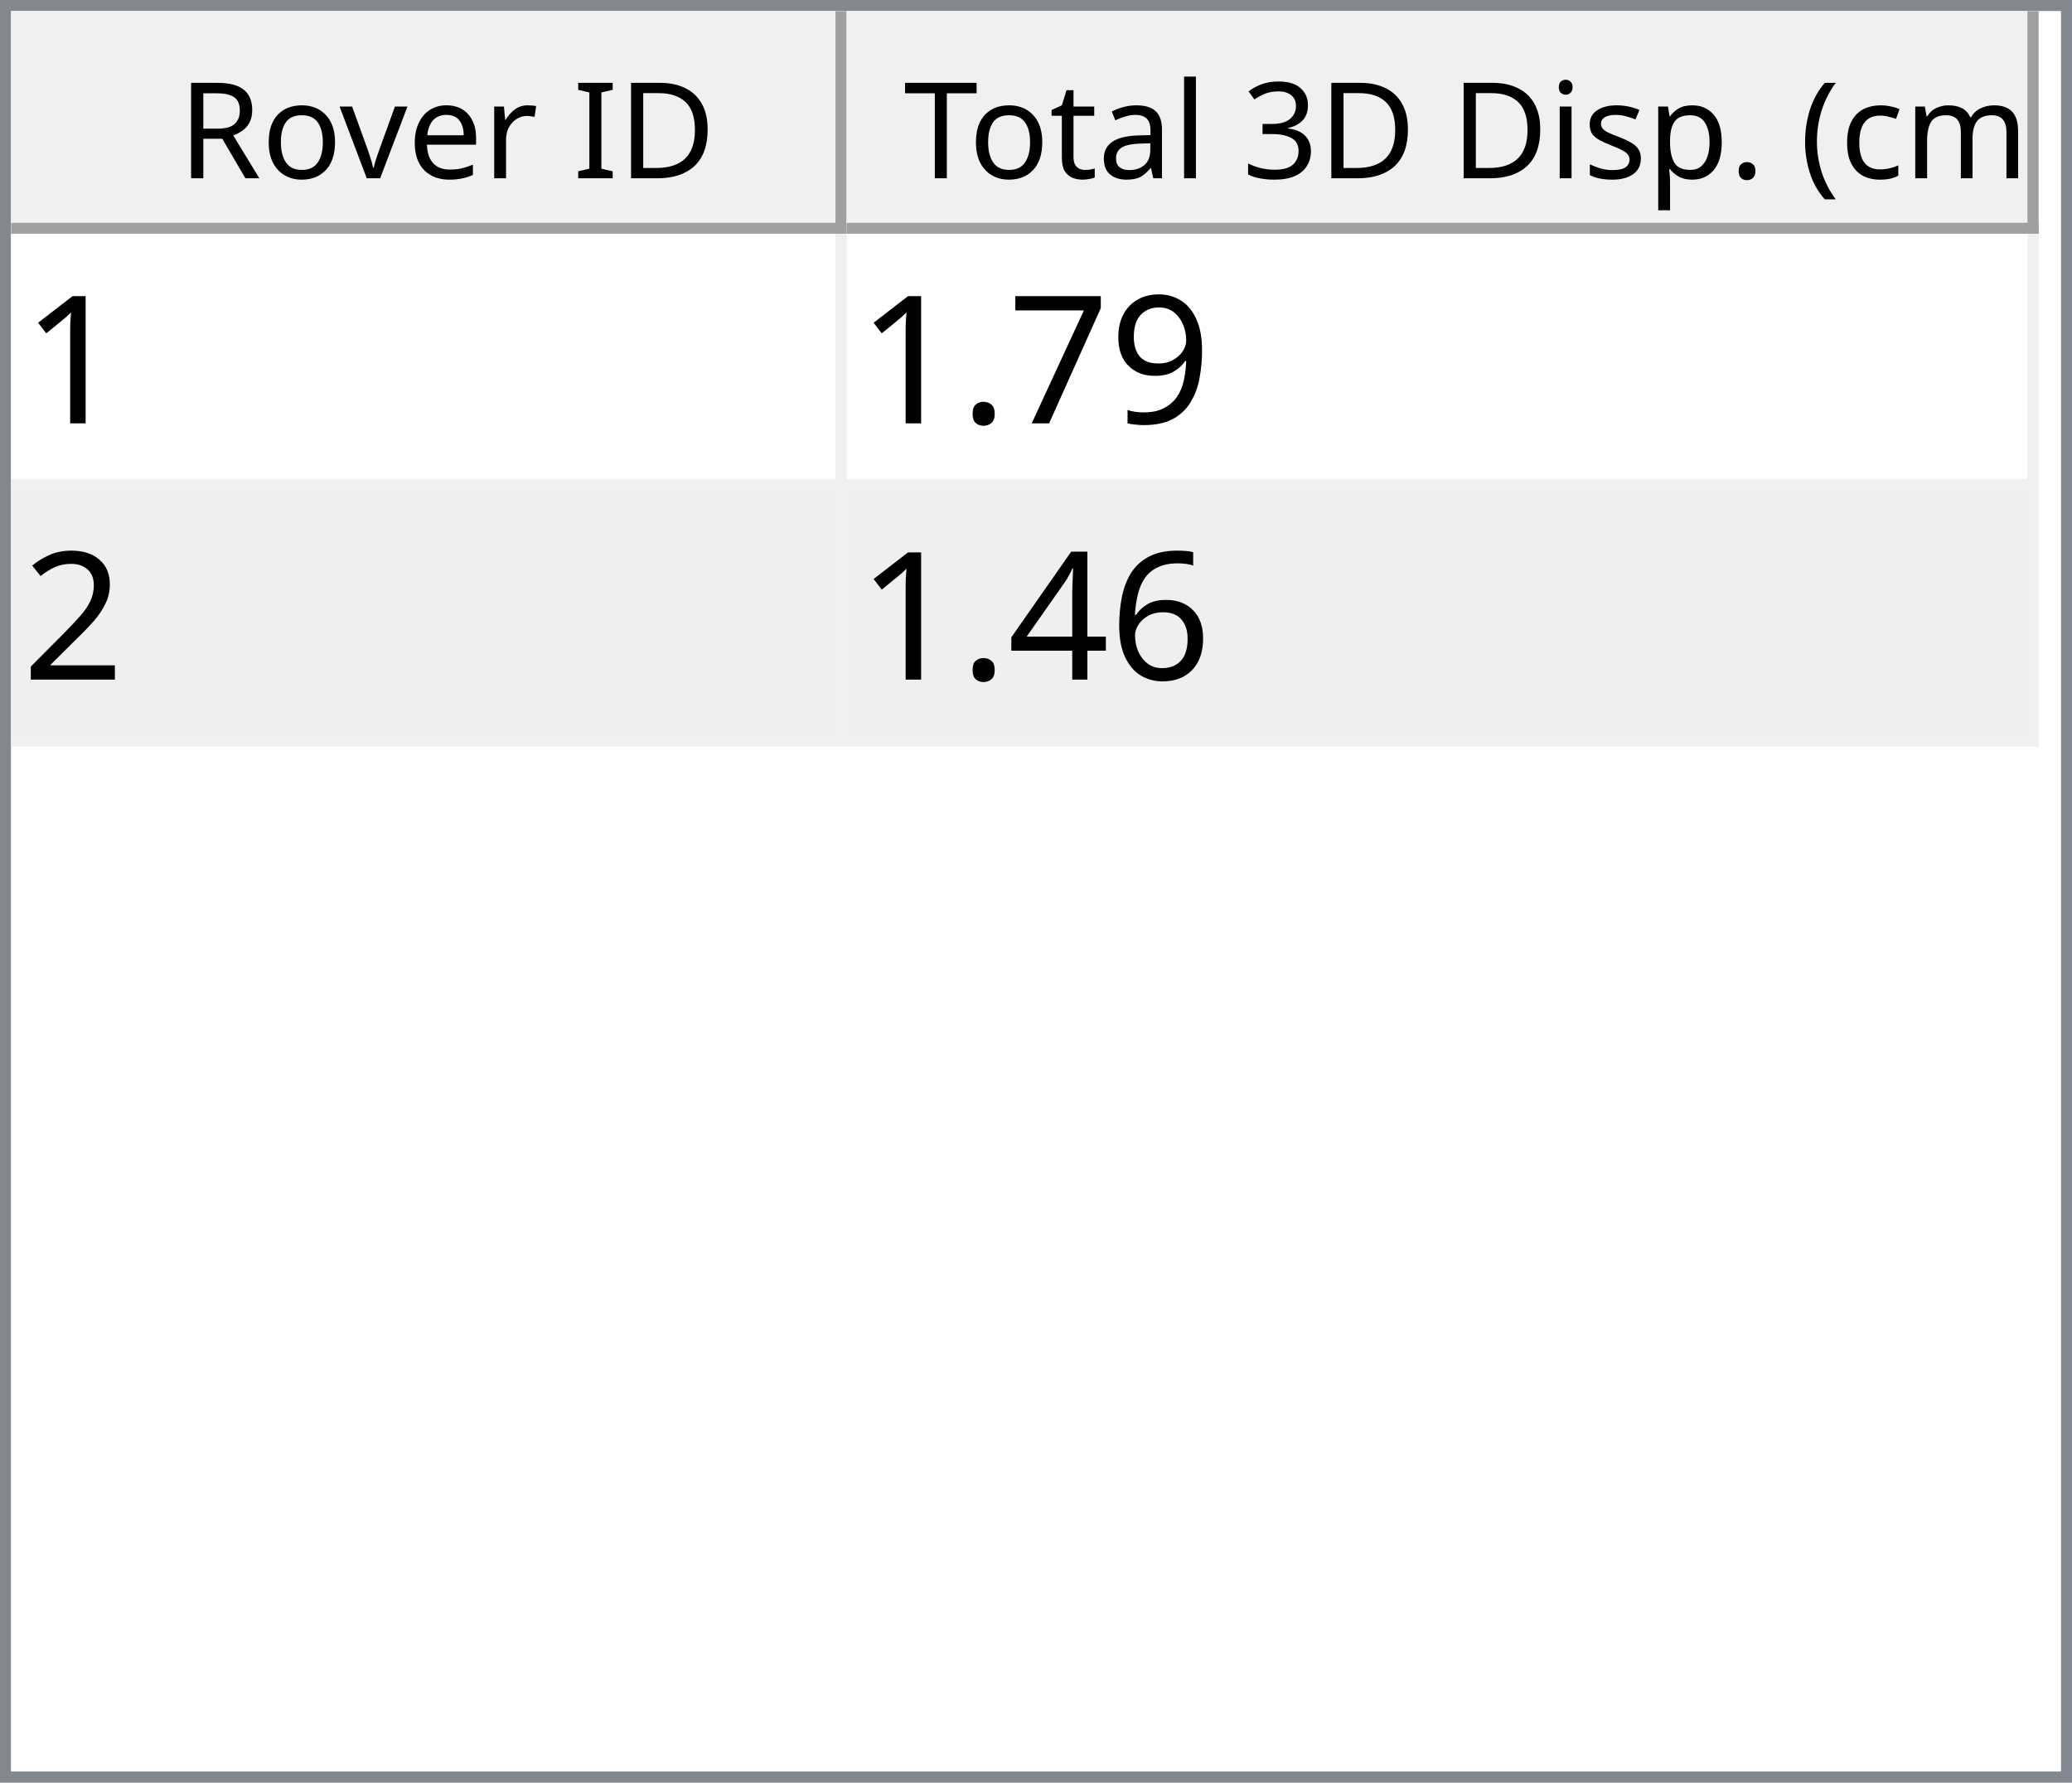
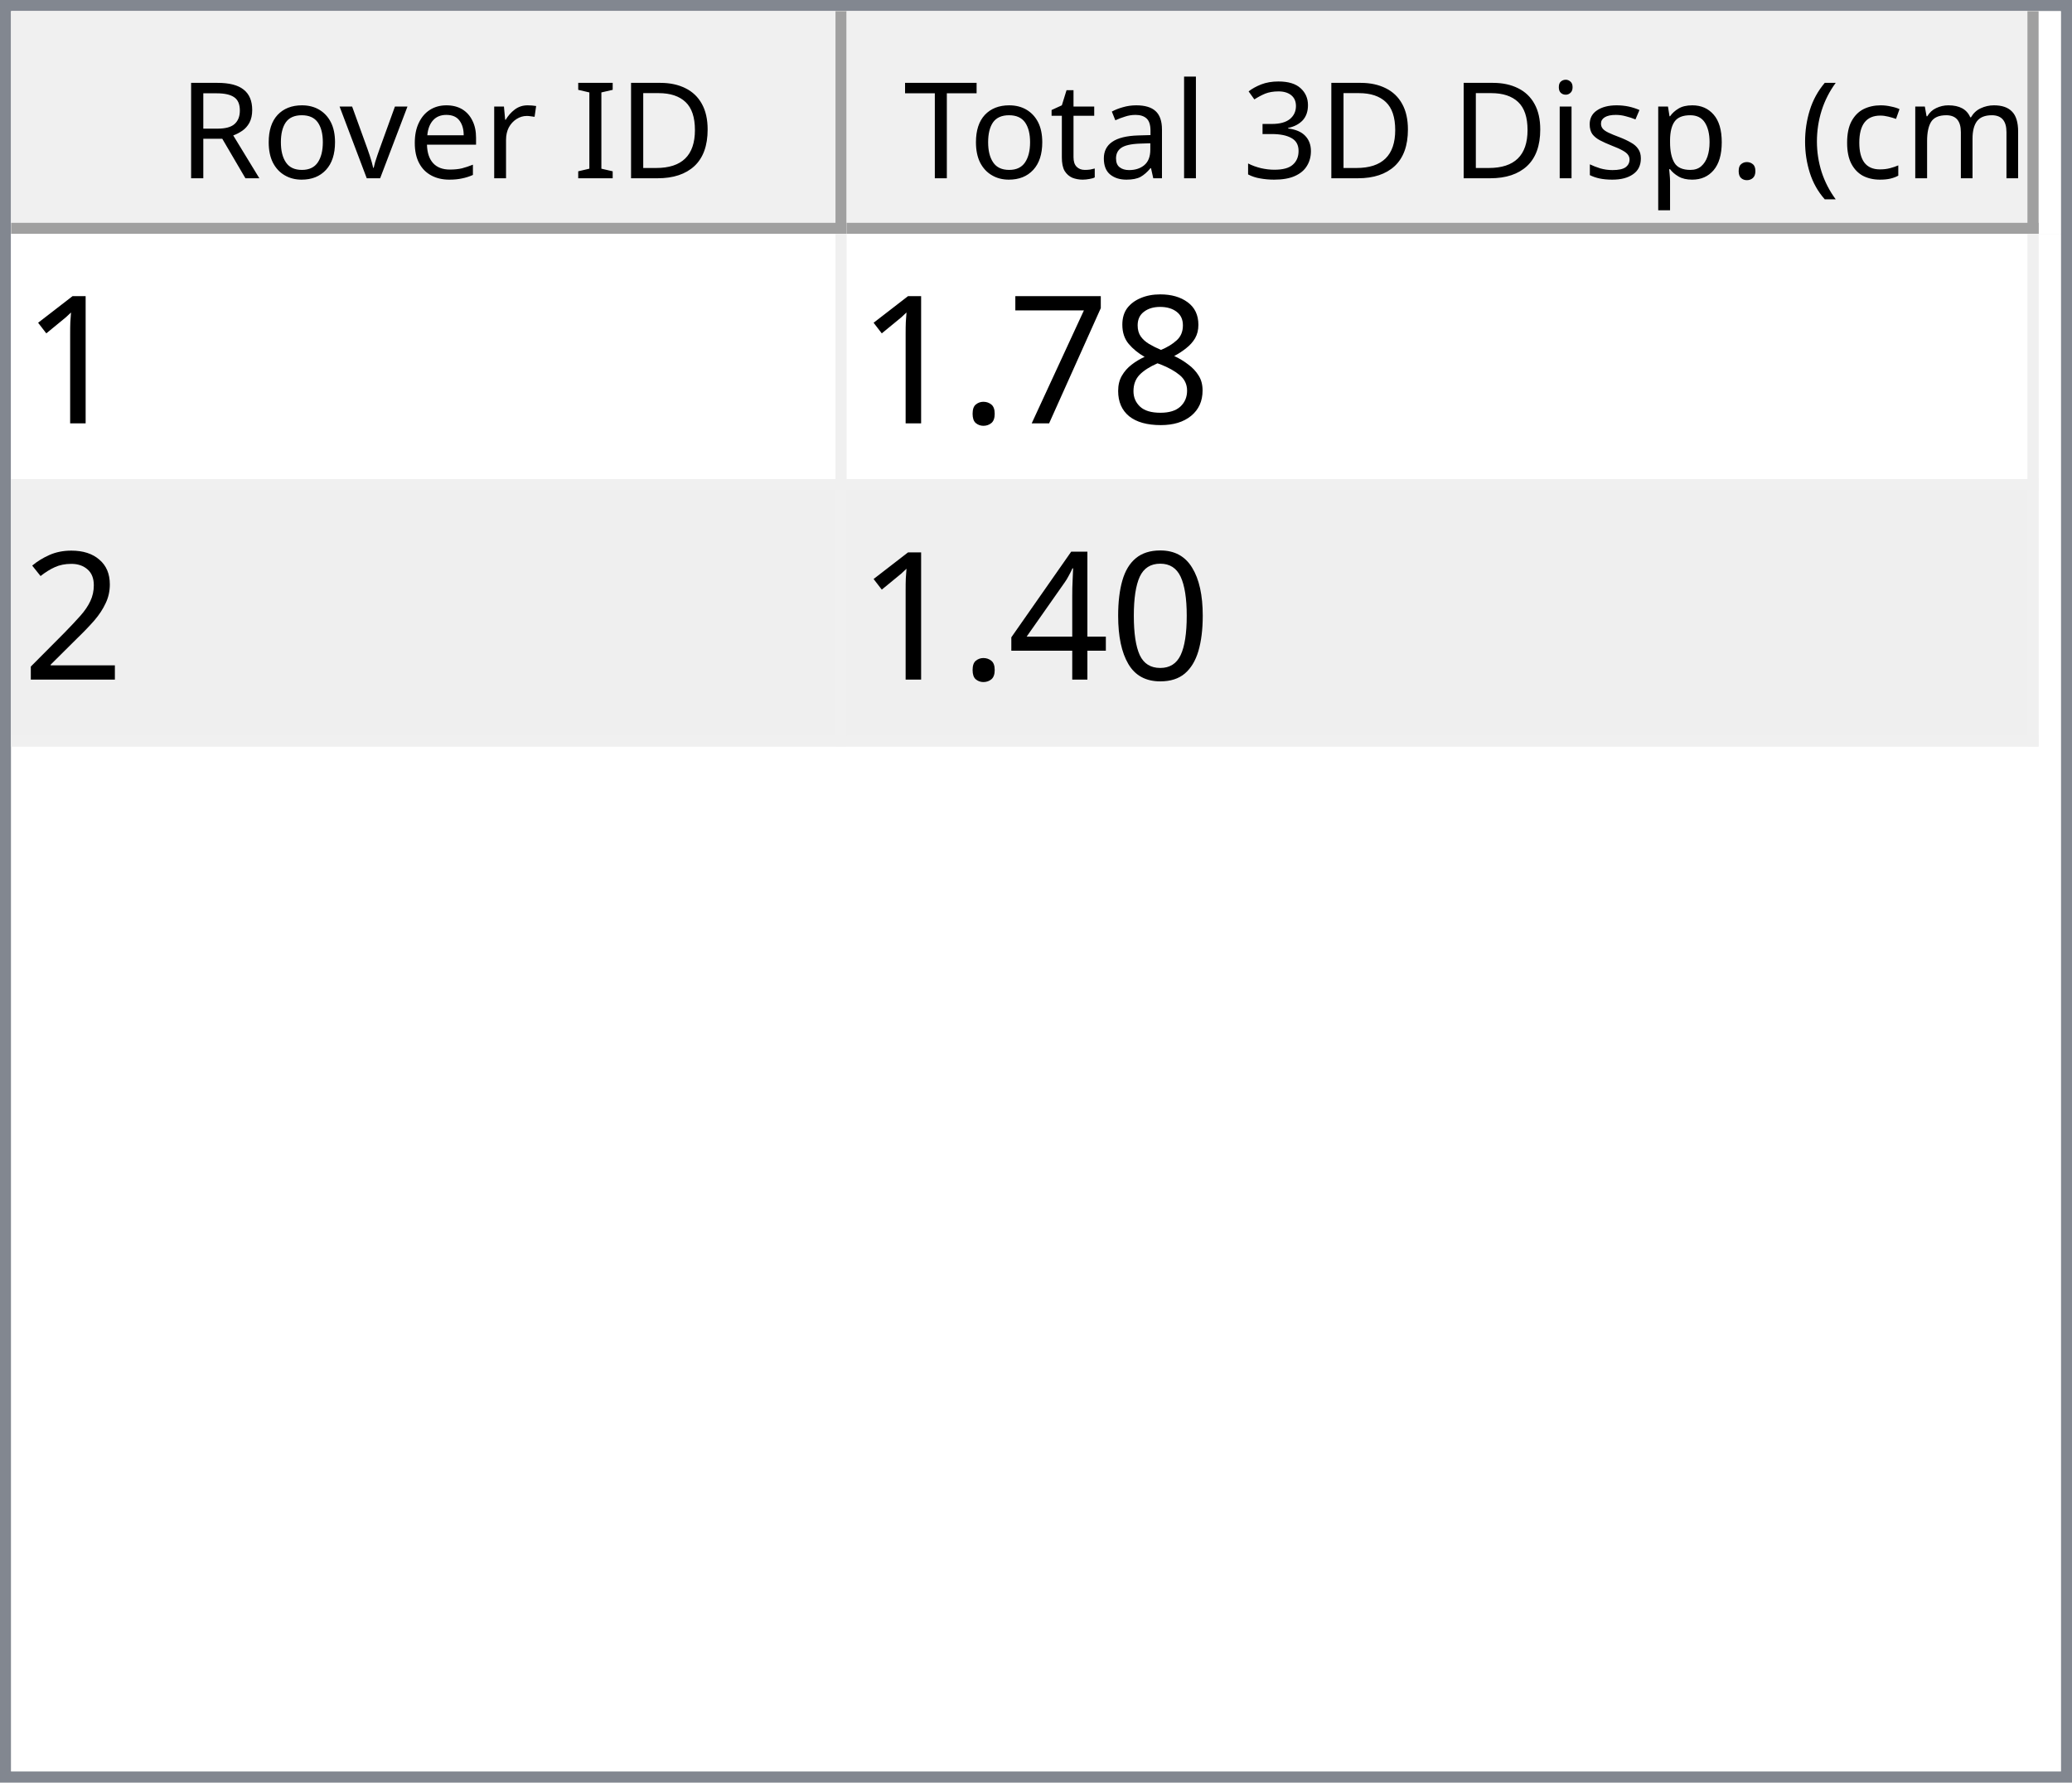
<svg xmlns="http://www.w3.org/2000/svg" style="fill-opacity:1; color-rendering:auto; color-interpolation:auto; text-rendering:auto; stroke:black; stroke-linecap:square; stroke-miterlimit:10; shape-rendering:auto; stroke-opacity:1; fill:black; stroke-dasharray:none; font-weight:normal; stroke-width:1; font-family:'Dialog'; font-style:normal; stroke-linejoin:miter; font-size:12px; stroke-dashoffset:0; image-rendering:auto;" width="186" height="160">
  <defs id="genericDefs" />
  <g>
    <defs id="defs1">
      <clipPath clipPathUnits="userSpaceOnUse" id="clipPath1">
        <path d="M0 0 L186 0 L186 160 L0 160 L0 0 Z" />
      </clipPath>
      <clipPath clipPathUnits="userSpaceOnUse" id="clipPath2">
        <path d="M0 0 L0 160 L186 160 L186 0 Z" />
      </clipPath>
      <clipPath clipPathUnits="userSpaceOnUse" id="clipPath3">
        <path d="M0 0 L0 20 L184 20 L184 0 Z" />
      </clipPath>
      <clipPath clipPathUnits="userSpaceOnUse" id="clipPath4">
        <path d="M0 0 L0 20 L75 20 L75 0 Z" />
      </clipPath>
      <clipPath clipPathUnits="userSpaceOnUse" id="clipPath5">
        <path d="M1 1 L1 19 L74 19 L74 1 Z" />
      </clipPath>
      <clipPath clipPathUnits="userSpaceOnUse" id="clipPath6">
        <path d="M0 0 L0 18 L73 18 L73 0 Z" />
      </clipPath>
      <clipPath clipPathUnits="userSpaceOnUse" id="clipPath7">
        <path d="M-0.5 -0.5 L-0.5 19.5 L74.5 19.5 L74.5 -0.5 Z" />
      </clipPath>
      <clipPath clipPathUnits="userSpaceOnUse" id="clipPath8">
        <path d="M0 0 L0 20 L107 20 L107 0 Z" />
      </clipPath>
      <clipPath clipPathUnits="userSpaceOnUse" id="clipPath9">
        <path d="M1 1 L1 19 L106 19 L106 1 Z" />
      </clipPath>
      <clipPath clipPathUnits="userSpaceOnUse" id="clipPath10">
        <path d="M0 0 L0 18 L105 18 L105 0 Z" />
      </clipPath>
      <clipPath clipPathUnits="userSpaceOnUse" id="clipPath11">
        <path d="M-0.5 -0.5 L-0.5 19.5 L106.5 19.5 L106.5 -0.5 Z" />
      </clipPath>
      <clipPath clipPathUnits="userSpaceOnUse" id="clipPath12">
        <path d="M0 0 L0 138 L184 138 L184 0 Z" />
      </clipPath>
      <clipPath clipPathUnits="userSpaceOnUse" id="clipPath13">
        <path d="M0 0 L0 46 L182 46 L182 0 Z" />
      </clipPath>
      <clipPath clipPathUnits="userSpaceOnUse" id="clipPath14">
        <path d="M-0.5 -0.5 L-0.5 45.5 L181.5 45.5 L181.5 -0.5 Z" />
      </clipPath>
      <clipPath clipPathUnits="userSpaceOnUse" id="clipPath15">
        <path d="M0 0 L0 22 L74 22 L74 0 Z" />
      </clipPath>
      <clipPath clipPathUnits="userSpaceOnUse" id="clipPath16">
        <path d="M0 0 L0 22 L106 22 L106 0 Z" />
      </clipPath>
      <font horiz-adv-x="64.551" id="font1">
        <font-face ascent="107.91" descent="25.098" units-per-em="100" style="font-style:normal; font-family:Segoe UI; font-weight:normal;" />
        <missing-glyph horiz-adv-x="64.551" d="M8.109 0 L8.109 68.266 L56.453 68.266 L56.453 0 L8.109 0 ZM15.328 7.234 L49.219 7.234 L49.219 61.031 L15.328 61.031 L15.328 7.234 Z" />
        <glyph unicode="D" horiz-adv-x="70.117" d="M9.188 0 L9.188 70.016 L28.516 70.016 Q65.531 70.016 65.531 35.891 Q65.531 19.672 55.25 9.836 Q44.969 0 27.734 0 L9.188 0 ZM17.391 62.594 L17.391 7.422 L27.828 7.422 Q41.609 7.422 49.273 14.797 Q56.938 22.172 56.938 35.688 Q56.938 62.594 28.328 62.594 L17.391 62.594 Z" />
        <glyph unicode="I" horiz-adv-x="26.611" d="M17.391 0 L9.188 0 L9.188 70.016 L17.391 70.016 L17.391 0 Z" />
        <glyph unicode=" " horiz-adv-x="27.393" d="" />
        <glyph unicode="r" horiz-adv-x="34.766" d="M34.188 41.891 Q32.078 43.5 28.125 43.5 Q23 43.5 19.555 38.672 Q16.109 33.844 16.109 25.484 L16.109 0 L8.109 0 L8.109 50 L16.109 50 L16.109 39.703 L16.312 39.703 Q18.016 44.969 21.531 47.922 Q25.047 50.875 29.391 50.875 Q32.516 50.875 34.188 50.203 L34.188 41.891 Z" />
        <glyph unicode="e" horiz-adv-x="52.295" d="M48.297 23 L12.984 23 Q13.188 14.656 17.484 10.109 Q21.781 5.562 29.297 5.562 Q37.75 5.562 44.828 11.141 L44.828 3.609 Q38.234 -1.172 27.391 -1.172 Q16.797 -1.172 10.742 5.641 Q4.688 12.453 4.688 24.812 Q4.688 36.469 11.305 43.82 Q17.922 51.172 27.734 51.172 Q37.547 51.172 42.922 44.828 Q48.297 38.484 48.297 27.203 L48.297 23 ZM40.094 29.781 Q40.047 36.719 36.75 40.578 Q33.453 44.438 27.594 44.438 Q21.922 44.438 17.969 40.383 Q14.016 36.328 13.094 29.781 L40.094 29.781 Z" />
        <glyph unicode="v" horiz-adv-x="47.9" d="M47.406 50 L27.484 0 L19.625 0 L0.688 50 L9.469 50 L22.172 13.672 Q23.578 9.672 23.922 6.688 L24.125 6.688 Q24.609 10.453 25.688 13.484 L38.969 50 L47.406 50 Z" />
        <glyph unicode="o" horiz-adv-x="58.594" d="M29 -1.172 Q17.922 -1.172 11.305 5.836 Q4.688 12.844 4.688 24.422 Q4.688 37.016 11.57 44.094 Q18.453 51.172 30.172 51.172 Q41.359 51.172 47.633 44.289 Q53.906 37.406 53.906 25.203 Q53.906 13.234 47.141 6.031 Q40.375 -1.172 29 -1.172 ZM29.594 44.438 Q21.875 44.438 17.383 39.188 Q12.891 33.938 12.891 24.703 Q12.891 15.828 17.43 10.695 Q21.969 5.562 29.594 5.562 Q37.359 5.562 41.531 10.594 Q45.703 15.625 45.703 24.906 Q45.703 34.281 41.531 39.359 Q37.359 44.438 29.594 44.438 Z" />
        <glyph unicode="R" horiz-adv-x="59.814" d="M59.375 0 L49.609 0 L37.891 19.625 Q36.281 22.359 34.766 24.289 Q33.25 26.219 31.664 27.438 Q30.078 28.656 28.25 29.219 Q26.422 29.781 24.125 29.781 L17.391 29.781 L17.391 0 L9.188 0 L9.188 70.016 L30.078 70.016 Q34.672 70.016 38.555 68.867 Q42.438 67.719 45.289 65.375 Q48.141 63.031 49.758 59.547 Q51.375 56.062 51.375 51.375 Q51.375 47.703 50.273 44.656 Q49.172 41.609 47.148 39.211 Q45.125 36.812 42.266 35.133 Q39.406 33.453 35.844 32.516 L35.844 32.328 Q37.594 31.547 38.891 30.547 Q40.188 29.547 41.359 28.18 Q42.531 26.812 43.68 25.078 Q44.828 23.344 46.234 21.047 L59.375 0 ZM17.391 62.594 L17.391 37.203 L28.516 37.203 Q31.594 37.203 34.203 38.133 Q36.812 39.062 38.719 40.797 Q40.625 42.531 41.703 45.047 Q42.781 47.562 42.781 50.688 Q42.781 56.297 39.141 59.445 Q35.5 62.594 28.609 62.594 L17.391 62.594 Z" />
        <glyph unicode=")" horiz-adv-x="30.176" d="M8.297 -15.922 L1.172 -15.922 Q16.406 2.344 16.406 26.812 Q16.406 51.469 1.078 70.016 L8.297 70.016 Q23.531 52.156 23.531 26.703 Q23.531 1.375 8.297 -15.922 Z" />
        <glyph unicode="m" horiz-adv-x="86.133" d="M79.109 0 L71.094 0 L71.094 28.719 Q71.094 37.016 68.531 40.727 Q65.969 44.438 59.906 44.438 Q54.781 44.438 51.195 39.75 Q47.609 35.062 47.609 28.516 L47.609 0 L39.594 0 L39.594 29.688 Q39.594 44.438 28.219 44.438 Q22.953 44.438 19.531 40.016 Q16.109 35.594 16.109 28.516 L16.109 0 L8.109 0 L8.109 50 L16.109 50 L16.109 42.094 L16.312 42.094 Q21.625 51.172 31.844 51.172 Q36.969 51.172 40.773 48.312 Q44.578 45.453 46 40.828 Q51.562 51.172 62.594 51.172 Q79.109 51.172 79.109 30.812 L79.109 0 Z" />
        <glyph unicode="c" horiz-adv-x="46.191" d="M42.188 2.297 Q36.422 -1.172 28.516 -1.172 Q17.828 -1.172 11.258 5.789 Q4.688 12.75 4.688 23.828 Q4.688 36.188 11.766 43.68 Q18.844 51.172 30.672 51.172 Q37.25 51.172 42.281 48.734 L42.281 40.531 Q36.719 44.438 30.375 44.438 Q22.703 44.438 17.797 38.945 Q12.891 33.453 12.891 24.516 Q12.891 15.719 17.508 10.641 Q22.125 5.562 29.891 5.562 Q36.422 5.562 42.188 9.906 L42.188 2.297 Z" />
        <glyph unicode="(" horiz-adv-x="30.176" d="M29.109 -15.922 L21.969 -15.922 Q6.844 1.375 6.844 26.703 Q6.844 52.156 21.969 70.016 L29.203 70.016 Q13.875 51.469 13.875 26.812 Q13.875 2.344 29.109 -15.922 Z" />
        <glyph unicode="." horiz-adv-x="21.68" d="M10.891 -1.078 Q8.641 -1.078 7.055 0.539 Q5.469 2.156 5.469 4.391 Q5.469 6.641 7.055 8.273 Q8.641 9.906 10.891 9.906 Q13.188 9.906 14.797 8.273 Q16.406 6.641 16.406 4.391 Q16.406 2.156 14.797 0.539 Q13.188 -1.078 10.891 -1.078 Z" />
        <glyph unicode="p" horiz-adv-x="58.789" d="M16.312 7.234 L16.109 7.234 L16.109 -23 L8.109 -23 L8.109 50 L16.109 50 L16.109 41.219 L16.312 41.219 Q22.219 51.172 33.594 51.172 Q43.266 51.172 48.688 44.461 Q54.109 37.75 54.109 26.469 Q54.109 13.922 48 6.375 Q41.891 -1.172 31.297 -1.172 Q21.578 -1.172 16.312 7.234 ZM16.109 27.391 L16.109 20.406 Q16.109 14.203 20.141 9.883 Q24.172 5.562 30.375 5.562 Q37.641 5.562 41.773 11.133 Q45.906 16.703 45.906 26.609 Q45.906 34.969 42.047 39.703 Q38.188 44.438 31.594 44.438 Q24.609 44.438 20.359 39.578 Q16.109 34.719 16.109 27.391 Z" />
        <glyph unicode="s" horiz-adv-x="42.432" d="M5.078 1.812 L5.078 10.406 Q11.625 5.562 19.484 5.562 Q30.031 5.562 30.031 12.594 Q30.031 14.594 29.125 15.992 Q28.219 17.391 26.68 18.461 Q25.141 19.531 23.07 20.383 Q21 21.234 18.609 22.172 Q15.281 23.484 12.766 24.828 Q10.25 26.172 8.57 27.859 Q6.891 29.547 6.031 31.695 Q5.172 33.844 5.172 36.719 Q5.172 40.234 6.789 42.945 Q8.406 45.656 11.086 47.484 Q13.766 49.312 17.211 50.242 Q20.656 51.172 24.312 51.172 Q30.812 51.172 35.938 48.922 L35.938 40.828 Q30.422 44.438 23.25 44.438 Q21 44.438 19.195 43.922 Q17.391 43.406 16.094 42.477 Q14.797 41.547 14.086 40.258 Q13.375 38.969 13.375 37.406 Q13.375 35.453 14.086 34.133 Q14.797 32.812 16.164 31.789 Q17.531 30.766 19.484 29.938 Q21.438 29.109 23.922 28.125 Q27.25 26.859 29.883 25.516 Q32.516 24.172 34.375 22.484 Q36.234 20.797 37.234 18.602 Q38.234 16.406 38.234 13.375 Q38.234 9.672 36.602 6.938 Q34.969 4.203 32.234 2.398 Q29.5 0.594 25.93 -0.289 Q22.359 -1.172 18.453 -1.172 Q10.75 -1.172 5.078 1.812 Z" />
        <glyph unicode="i" horiz-adv-x="24.219" d="M12.203 62.703 Q10.062 62.703 8.547 64.164 Q7.031 65.625 7.031 67.875 Q7.031 70.125 8.547 71.609 Q10.062 73.094 12.203 73.094 Q14.406 73.094 15.945 71.609 Q17.484 70.125 17.484 67.875 Q17.484 65.719 15.945 64.211 Q14.406 62.703 12.203 62.703 ZM16.109 0 L8.109 0 L8.109 50 L16.109 50 L16.109 0 Z" />
        <glyph unicode="3" horiz-adv-x="53.906" d="M46.531 19.828 Q46.531 15.094 44.75 11.211 Q42.969 7.328 39.719 4.57 Q36.469 1.812 31.93 0.297 Q27.391 -1.219 21.922 -1.219 Q11.922 -1.219 6 2.594 L6 11.188 Q13.094 5.609 22.219 5.609 Q25.875 5.609 28.828 6.539 Q31.781 7.469 33.906 9.227 Q36.031 10.984 37.18 13.477 Q38.328 15.969 38.328 19.094 Q38.328 32.812 18.797 32.812 L12.984 32.812 L12.984 39.594 L18.5 39.594 Q35.797 39.594 35.797 52.484 Q35.797 64.406 22.609 64.406 Q15.188 64.406 8.688 59.422 L8.688 67.188 Q15.375 71.188 24.609 71.188 Q29 71.188 32.57 69.969 Q36.141 68.75 38.68 66.555 Q41.219 64.359 42.609 61.281 Q44 58.203 44 54.5 Q44 40.672 30.031 36.719 L30.031 36.531 Q33.594 36.141 36.625 34.797 Q39.656 33.453 41.852 31.305 Q44.047 29.156 45.289 26.25 Q46.531 23.344 46.531 19.828 Z" />
        <glyph unicode="l" horiz-adv-x="24.219" d="M16.109 0 L8.109 0 L8.109 74.031 L16.109 74.031 L16.109 0 Z" />
        <glyph unicode="a" horiz-adv-x="50.879" d="M43.891 0 L35.891 0 L35.891 7.812 L35.688 7.812 Q30.469 -1.172 20.312 -1.172 Q12.844 -1.172 8.617 2.781 Q4.391 6.734 4.391 13.281 Q4.391 27.297 20.906 29.594 L35.891 31.688 Q35.891 44.438 25.594 44.438 Q16.547 44.438 9.281 38.281 L9.281 46.484 Q16.656 51.172 26.266 51.172 Q43.891 51.172 43.891 32.516 L43.891 0 ZM35.891 25.297 L23.828 23.641 Q18.266 22.859 15.43 20.875 Q12.594 18.891 12.594 13.875 Q12.594 10.203 15.211 7.883 Q17.828 5.562 22.172 5.562 Q28.125 5.562 32.008 9.742 Q35.891 13.922 35.891 20.312 L35.891 25.297 Z" />
        <glyph unicode="t" horiz-adv-x="33.887" d="M31.297 0.484 Q28.469 -1.078 23.828 -1.078 Q10.688 -1.078 10.688 13.578 L10.688 43.172 L2.094 43.172 L2.094 50 L10.688 50 L10.688 62.203 L18.703 64.797 L18.703 50 L31.297 50 L31.297 43.172 L18.703 43.172 L18.703 14.984 Q18.703 9.969 20.414 7.82 Q22.125 5.672 26.078 5.672 Q29.109 5.672 31.297 7.328 L31.297 0.484 Z" />
        <glyph unicode="T" horiz-adv-x="52.393" d="M50.594 62.594 L30.375 62.594 L30.375 0 L22.172 0 L22.172 62.594 L2 62.594 L2 70.016 L50.594 70.016 L50.594 62.594 Z" />
      </font>
      <font horiz-adv-x="75.0" id="font2">
        <font-face ascent="100.537" descent="21.973" units-per-em="100" style="font-style:normal; font-family:sans-serif; font-weight:normal;" />
        <missing-glyph horiz-adv-x="75.0" d="M12.5 0 L12.5 62.5 L62.5 62.5 L62.5 0 L12.5 0 ZM14.062 1.562 L60.938 1.562 L60.938 60.938 L14.062 60.938 L14.062 1.562 Z" />
        <glyph unicode="1" horiz-adv-x="55.615" d="M37.25 0 L28.469 0 L28.469 56 Q25.297 52.984 20.141 49.953 Q14.984 46.922 10.891 45.406 L10.891 53.906 Q18.266 57.375 23.781 62.305 Q29.297 67.234 31.594 71.875 L37.25 71.875 L37.25 0 Z" />
-         <glyph unicode="9" horiz-adv-x="55.615" d="M5.469 16.547 L13.922 17.328 Q14.984 11.375 18.016 8.688 Q21.047 6 25.781 6 Q29.828 6 32.883 7.859 Q35.938 9.719 37.891 12.82 Q39.844 15.922 41.164 21.195 Q42.484 26.469 42.484 31.938 Q42.484 32.516 42.438 33.688 Q39.797 29.5 35.234 26.883 Q30.672 24.266 25.344 24.266 Q16.453 24.266 10.305 30.711 Q4.156 37.156 4.156 47.703 Q4.156 58.594 10.578 65.234 Q17 71.875 26.656 71.875 Q33.641 71.875 39.43 68.117 Q45.219 64.359 48.219 57.398 Q51.219 50.438 51.219 37.25 Q51.219 23.531 48.242 15.406 Q45.266 7.281 39.383 3.031 Q33.5 -1.219 25.594 -1.219 Q17.188 -1.219 11.867 3.445 Q6.547 8.109 5.469 16.547 ZM41.453 48.141 Q41.453 55.719 37.43 60.156 Q33.406 64.594 27.734 64.594 Q21.875 64.594 17.531 59.812 Q13.188 55.031 13.188 47.406 Q13.188 40.578 17.312 36.305 Q21.438 32.031 27.484 32.031 Q33.594 32.031 37.523 36.305 Q41.453 40.578 41.453 48.141 Z" />
+         <glyph unicode="8" horiz-adv-x="55.615" d="M17.672 38.812 Q12.203 40.828 9.57 44.539 Q6.938 48.25 6.938 53.422 Q6.938 61.234 12.555 66.555 Q18.172 71.875 27.484 71.875 Q36.859 71.875 42.578 66.43 Q48.297 60.984 48.297 53.172 Q48.297 48.188 45.68 44.508 Q43.062 40.828 37.75 38.812 Q44.344 36.672 47.781 31.883 Q51.219 27.094 51.219 20.453 Q51.219 11.281 44.727 5.031 Q38.234 -1.219 27.641 -1.219 Q17.047 -1.219 10.547 5.055 Q4.047 11.328 4.047 20.703 Q4.047 27.688 7.594 32.398 Q11.141 37.109 17.672 38.812 ZM15.922 53.719 Q15.922 48.641 19.195 45.414 Q22.469 42.188 27.688 42.188 Q32.766 42.188 36.016 45.383 Q39.266 48.578 39.266 53.219 Q39.266 58.062 35.914 61.359 Q32.562 64.656 27.594 64.656 Q22.562 64.656 19.242 61.43 Q15.922 58.203 15.922 53.719 ZM13.094 20.656 Q13.094 16.891 14.875 13.375 Q16.656 9.859 20.172 7.93 Q23.688 6 27.734 6 Q34.031 6 38.133 10.055 Q42.234 14.109 42.234 20.359 Q42.234 26.703 38.016 30.859 Q33.797 35.016 27.438 35.016 Q21.234 35.016 17.164 30.914 Q13.094 26.812 13.094 20.656 Z" />
        <glyph unicode="7" horiz-adv-x="55.615" d="M4.734 62.203 L4.734 70.656 L51.078 70.656 L51.078 63.812 Q44.234 56.547 37.523 44.484 Q30.812 32.422 27.156 19.672 Q24.516 10.688 23.781 0 L14.75 0 Q14.891 8.453 18.062 20.414 Q21.234 32.375 27.172 43.484 Q33.109 54.594 39.797 62.203 L4.734 62.203 Z" />
        <glyph unicode="." horiz-adv-x="27.783" d="M9.078 0 L9.078 10.016 L19.094 10.016 L19.094 0 L9.078 0 Z" />
        <glyph unicode="2" horiz-adv-x="55.615" d="M50.344 8.453 L50.344 0 L3.031 0 Q2.938 3.172 4.047 6.109 Q5.859 10.938 9.836 15.625 Q13.812 20.312 21.344 26.469 Q33.016 36.031 37.117 41.625 Q41.219 47.219 41.219 52.203 Q41.219 57.422 37.477 61.008 Q33.734 64.594 27.734 64.594 Q21.391 64.594 17.578 60.789 Q13.766 56.984 13.719 50.25 L4.688 51.172 Q5.609 61.281 11.664 66.578 Q17.719 71.875 27.938 71.875 Q38.234 71.875 44.242 66.164 Q50.25 60.453 50.25 52 Q50.25 47.703 48.492 43.555 Q46.734 39.406 42.656 34.812 Q38.578 30.219 29.109 22.219 Q21.188 15.578 18.945 13.211 Q16.703 10.844 15.234 8.453 L50.344 8.453 Z" />
-         <glyph unicode="6" horiz-adv-x="55.615" d="M49.75 54.047 L41.016 53.375 Q39.844 58.547 37.703 60.891 Q34.125 64.656 28.906 64.656 Q24.703 64.656 21.531 62.312 Q17.391 59.281 14.992 53.469 Q12.594 47.656 12.5 36.922 Q15.672 41.75 20.266 44.094 Q24.859 46.438 29.891 46.438 Q38.672 46.438 44.852 39.969 Q51.031 33.5 51.031 23.25 Q51.031 16.5 48.125 10.719 Q45.219 4.938 40.141 1.859 Q35.062 -1.219 28.609 -1.219 Q17.625 -1.219 10.695 6.859 Q3.766 14.938 3.766 33.5 Q3.766 54.25 11.422 63.672 Q18.109 71.875 29.438 71.875 Q37.891 71.875 43.289 67.141 Q48.688 62.406 49.75 54.047 ZM13.875 23.188 Q13.875 18.656 15.797 14.508 Q17.719 10.359 21.188 8.18 Q24.656 6 28.469 6 Q34.031 6 38.039 10.492 Q42.047 14.984 42.047 22.703 Q42.047 30.125 38.086 34.398 Q34.125 38.672 28.125 38.672 Q22.172 38.672 18.023 34.398 Q13.875 30.125 13.875 23.188 Z" />
+         <glyph unicode="0" horiz-adv-x="55.615" d="M4.156 35.297 Q4.156 48 6.766 55.742 Q9.375 63.484 14.523 67.68 Q19.672 71.875 27.484 71.875 Q33.25 71.875 37.594 69.555 Q41.938 67.234 44.773 62.867 Q47.609 58.5 49.219 52.227 Q50.828 45.953 50.828 35.297 Q50.828 22.703 48.242 14.969 Q45.656 7.234 40.508 3.008 Q35.359 -1.219 27.484 -1.219 Q17.141 -1.219 11.234 6.203 Q4.156 15.141 4.156 35.297 ZM13.188 35.297 Q13.188 17.672 17.312 11.836 Q21.438 6 27.484 6 Q33.547 6 37.672 11.859 Q41.797 17.719 41.797 35.297 Q41.797 52.984 37.672 58.789 Q33.547 64.594 27.391 64.594 Q21.344 64.594 17.719 59.469 Q13.188 52.938 13.188 35.297 Z" />
        <glyph unicode="4" horiz-adv-x="55.615" d="M32.328 0 L32.328 17.141 L1.266 17.141 L1.266 25.203 L33.938 71.578 L41.109 71.578 L41.109 25.203 L50.781 25.203 L50.781 17.141 L41.109 17.141 L41.109 0 L32.328 0 ZM32.328 25.203 L32.328 57.469 L9.906 25.203 L32.328 25.203 Z" />
      </font>
    </defs>
    <g style="fill:white; stroke:white;">
      <rect x="0" y="0" width="186" style="clip-path:url(#clipPath1); stroke:none;" height="160" />
    </g>
    <g style="fill:white; text-rendering:optimizeSpeed; color-rendering:optimizeSpeed; image-rendering:optimizeSpeed; shape-rendering:crispEdges; stroke:white; color-interpolation:sRGB;">
      <rect x="0" width="186" height="160" y="0" style="stroke:none;" />
      <path style="stroke:none;" d="M0 160 L186 160 L186 0 L0 0 Z" />
    </g>
    <g style="fill:rgb(240,240,240); font-family:'Segoe UI'; stroke:rgb(240,240,240);">
      <rect x="0" y="0" width="186" style="clip-path:url(#clipPath2); stroke:none;" height="160" />
    </g>
    <g style="fill:rgb(130,135,144); font-family:'Segoe UI'; stroke:rgb(130,135,144);">
      <path d="M0 0 L186 0 L186 160 L0 160 L0 0 ZM1 1 L185 1 L185 159 L1 159 L1 1 Z" style="fill-rule:evenodd; clip-path:url(#clipPath2); stroke:none;" />
    </g>
    <g style="fill:white; font-family:'Segoe UI'; stroke:white;" transform="translate(1,1)">
      <rect x="0" y="0" width="184" style="clip-path:url(#clipPath3); stroke:none;" height="20" />
    </g>
    <g style="fill:rgb(240,240,240); font-family:'Segoe UI'; stroke:rgb(240,240,240);" transform="translate(1,1)">
      <rect x="0" y="0" width="75" style="clip-path:url(#clipPath4); stroke:none;" height="20" />
    </g>
    <g style="font-family:'Segoe UI';" transform="translate(2,2)">
      <text x="14" xml:space="preserve" y="14" style="clip-path:url(#clipPath6); stroke:none;">Rover ID</text>
    </g>
    <g style="fill:rgb(160,160,160); font-family:'Segoe UI'; stroke:rgb(160,160,160); stroke-linejoin:bevel;" transform="translate(1.5,1.5)">
      <line x1="74" x2="74" y1="0" style="fill:none; clip-path:url(#clipPath7);" y2="19" />
    </g>
    <g style="fill:rgb(160,160,160); font-family:'Segoe UI'; stroke:rgb(160,160,160); stroke-linejoin:bevel;" transform="matrix(1,0,0,1,1,1) translate(0.5,0.5)">
      <line x1="0" x2="74" y1="19" style="fill:none; clip-path:url(#clipPath7);" y2="19" />
    </g>
    <g style="fill:rgb(240,240,240); font-family:'Segoe UI'; stroke:rgb(240,240,240);" transform="translate(76,1)">
      <rect x="0" y="0" width="107" style="clip-path:url(#clipPath8); stroke:none;" height="20" />
    </g>
    <g style="font-family:'Segoe UI';" transform="translate(77,2)">
      <text x="1" xml:space="preserve" y="14" style="clip-path:url(#clipPath10); stroke:none;"> Total 3D Disp. (cm)</text>
    </g>
    <g style="fill:rgb(160,160,160); font-family:'Segoe UI'; stroke:rgb(160,160,160); stroke-linejoin:bevel;" transform="translate(76.5,1.5)">
      <line x1="106" x2="106" y1="0" style="fill:none; clip-path:url(#clipPath11);" y2="19" />
    </g>
    <g style="fill:rgb(160,160,160); font-family:'Segoe UI'; stroke:rgb(160,160,160); stroke-linejoin:bevel;" transform="matrix(1,0,0,1,76,1) translate(0.5,0.5)">
      <line x1="0" x2="106" y1="19" style="fill:none; clip-path:url(#clipPath11);" y2="19" />
    </g>
    <g style="fill:white; font-family:'Segoe UI'; stroke:white;" transform="translate(1,21)">
      <rect x="0" y="0" width="184" style="clip-path:url(#clipPath12); stroke:none;" height="138" />
    </g>
    <g style="fill:rgb(240,240,240); font-size:16px; font-family:sans-serif; stroke:rgb(240,240,240);" transform="translate(1,21)">
      <rect x="0" y="0" width="182" style="clip-path:url(#clipPath13); stroke:none;" height="46" />
      <line transform="translate(0.5,0.5)" x1="0" x2="181" y1="22" style="clip-path:url(#clipPath14); fill:none; stroke-linejoin:bevel;" y2="22" />
    </g>
    <g transform="matrix(1,0,0,1,1,21) translate(0.5,0.5)" style="fill:rgb(240,240,240); font-size:16px; font-family:sans-serif; stroke:rgb(240,240,240); stroke-linejoin:bevel;">
      <line x1="0" x2="181" y1="45" style="fill:none; clip-path:url(#clipPath14);" y2="45" />
    </g>
    <g transform="matrix(1,0,0,1,1,21) translate(0.5,0.5)" style="fill:rgb(240,240,240); font-size:16px; font-family:sans-serif; stroke:rgb(240,240,240); stroke-linejoin:bevel;">
      <line x1="74" x2="74" y1="0" style="fill:none; clip-path:url(#clipPath14);" y2="45" />
    </g>
    <g transform="matrix(1,0,0,1,1,21) translate(0.5,0.5)" style="fill:rgb(240,240,240); font-size:16px; font-family:sans-serif; stroke:rgb(240,240,240); stroke-linejoin:bevel;">
      <line x1="181" x2="181" y1="0" style="fill:none; clip-path:url(#clipPath14);" y2="45" />
    </g>
    <g style="fill:white; font-size:16px; font-family:sans-serif; stroke:white;" transform="matrix(1,0,0,1,1,21)">
      <rect x="0" y="0" width="74" style="clip-path:url(#clipPath15); stroke:none;" height="22" />
      <text x="1" y="17" style="fill:black; clip-path:url(#clipPath15); stroke:none;" xml:space="preserve">1</text>
    </g>
    <g style="fill:white; font-size:16px; font-family:sans-serif; stroke:white;" transform="matrix(1,0,0,1,1,21) translate(75,0)">
      <rect x="0" y="0" width="106" style="clip-path:url(#clipPath16); stroke:none;" height="22" />
-       <text x="1" y="17" style="fill:black; clip-path:url(#clipPath16); stroke:none;" xml:space="preserve">1.79</text>
+       <text x="1" y="17" style="fill:black; clip-path:url(#clipPath16); stroke:none;" xml:space="preserve">1.78</text>
    </g>
    <g style="fill:rgb(239,239,239); font-size:16px; font-family:sans-serif; stroke:rgb(239,239,239);" transform="matrix(1,0,0,1,1,21) translate(0,23)">
      <rect x="0" y="0" width="74" style="clip-path:url(#clipPath15); stroke:none;" height="22" />
      <text x="1" y="17" style="fill:black; clip-path:url(#clipPath15); stroke:none;" xml:space="preserve">2</text>
    </g>
    <g style="fill:rgb(239,239,239); font-size:16px; font-family:sans-serif; stroke:rgb(239,239,239);" transform="matrix(1,0,0,1,1,21) translate(75,23)">
      <rect x="0" y="0" width="106" style="clip-path:url(#clipPath16); stroke:none;" height="22" />
-       <text x="1" y="17" style="fill:black; clip-path:url(#clipPath16); stroke:none;" xml:space="preserve">1.46</text>
+       <text x="1" y="17" style="fill:black; clip-path:url(#clipPath16); stroke:none;" xml:space="preserve">1.40</text>
    </g>
  </g>
</svg>
